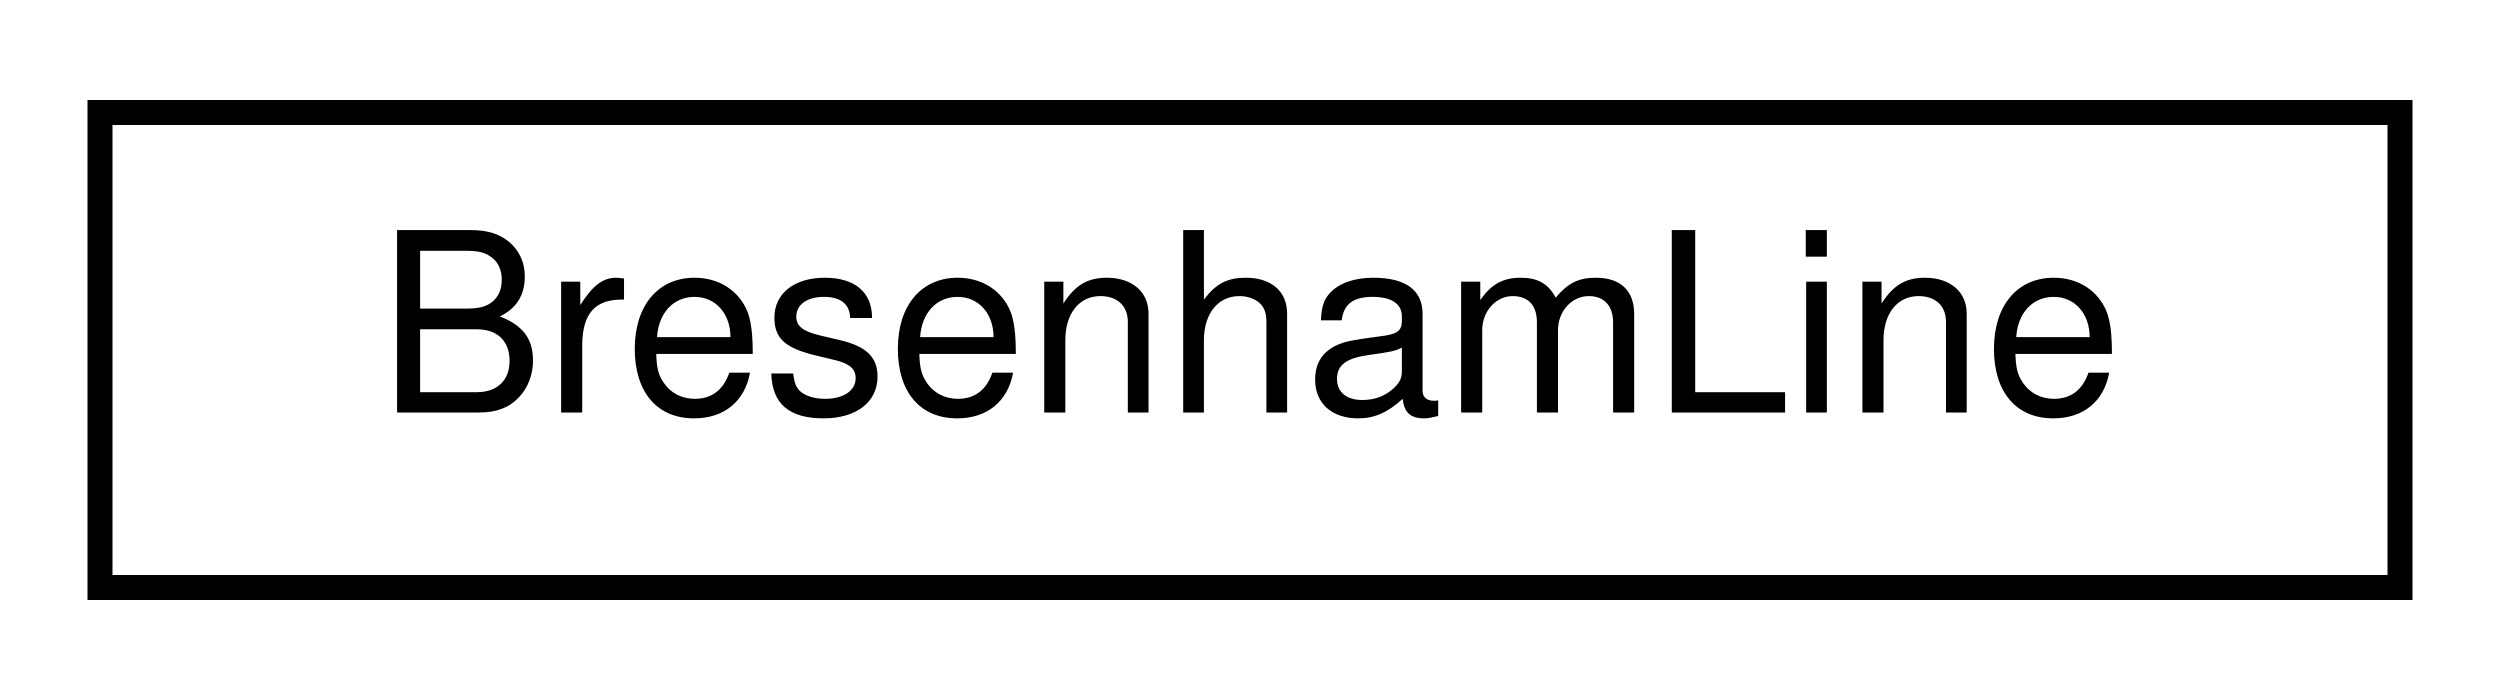
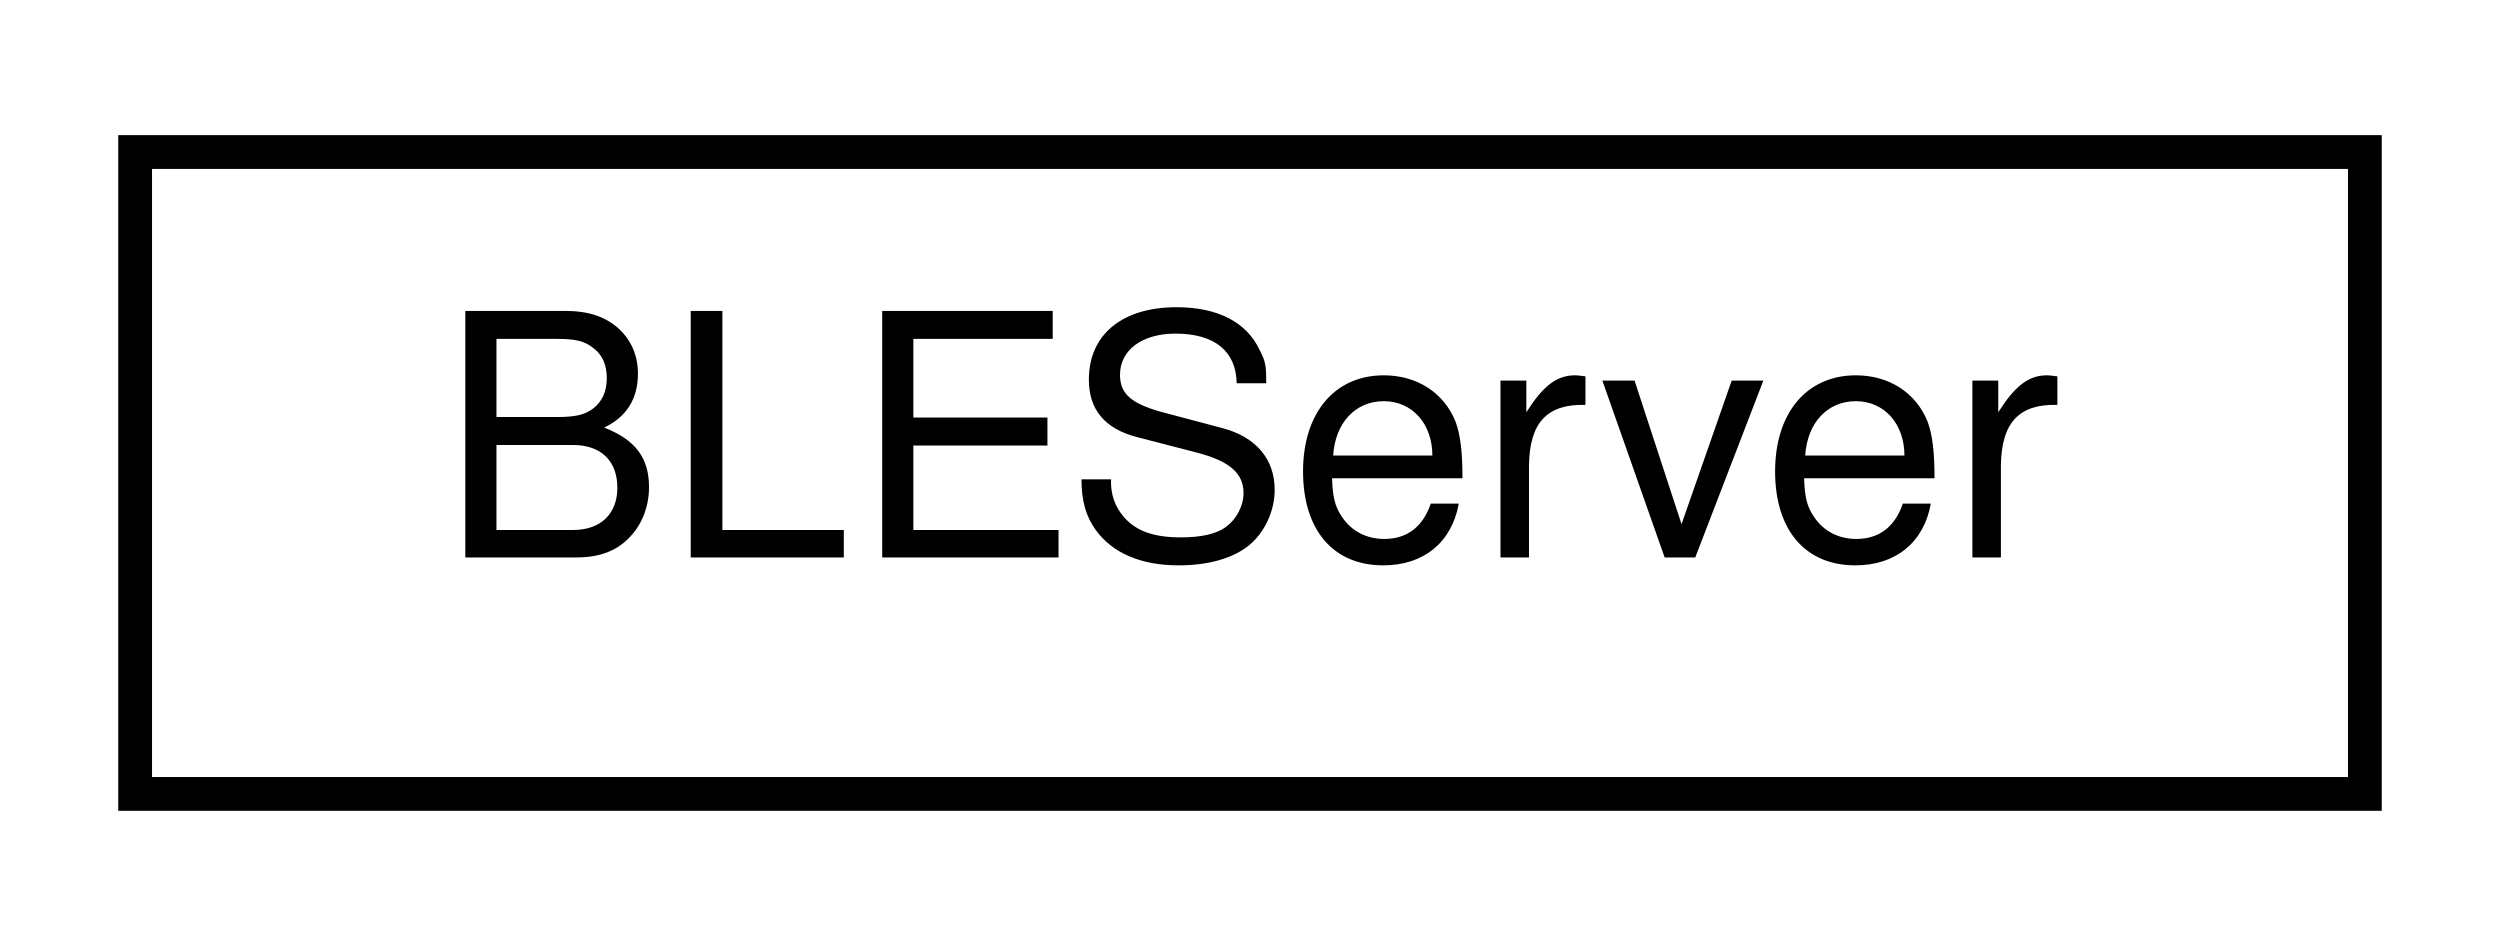
- <svg xmlns="http://www.w3.org/2000/svg" xmlns:xlink="http://www.w3.org/1999/xlink" width="100pt" height="28pt" viewBox="0.00 0.00 100.00 28.00">
+ <svg xmlns="http://www.w3.org/2000/svg" xmlns:xlink="http://www.w3.org/1999/xlink" width="74pt" height="28pt" viewBox="0.00 0.00 74.00 28.00">
  <g id="graph0" class="graph" transform="scale(1 1) rotate(0) translate(4 24)">
-     <polygon fill="white" stroke="transparent" points="-4,4 -4,-24 96,-24 96,4 -4,4" />
+     <polygon fill="white" stroke="transparent" points="-4,4 -4,-24 70,-24 70,4 -4,4" />
    <g id="node1" class="node">
      <g id="a_node1">
-         <a xlink:href="d6/d99/classBresenhamLine.html" target="_top" xlink:title="Line rasterization algorithm for drawing lines to the display.">
-           <polygon fill="white" stroke="black" points="0,-0.5 0,-19.5 92,-19.5 92,-0.5 0,-0.5" />
-           <text text-anchor="middle" x="46" y="-7.5" font-family="Helvetica,sans-Serif" font-size="10.00">BresenhamLine</text>
+         <a xlink:href="dd/df5/BLEMIDI-Mock_8ipp.html#d3/d5f/classBLEServer" target="_top" xlink:title=" ">
+           <polygon fill="white" stroke="black" points="0,-0.5 0,-19.5 66,-19.5 66,-0.5 0,-0.5" />
+           <text text-anchor="middle" x="33" y="-7.5" font-family="Helvetica,sans-Serif" font-size="10.00">BLEServer</text>
        </a>
      </g>
    </g>
  </g>
</svg>
